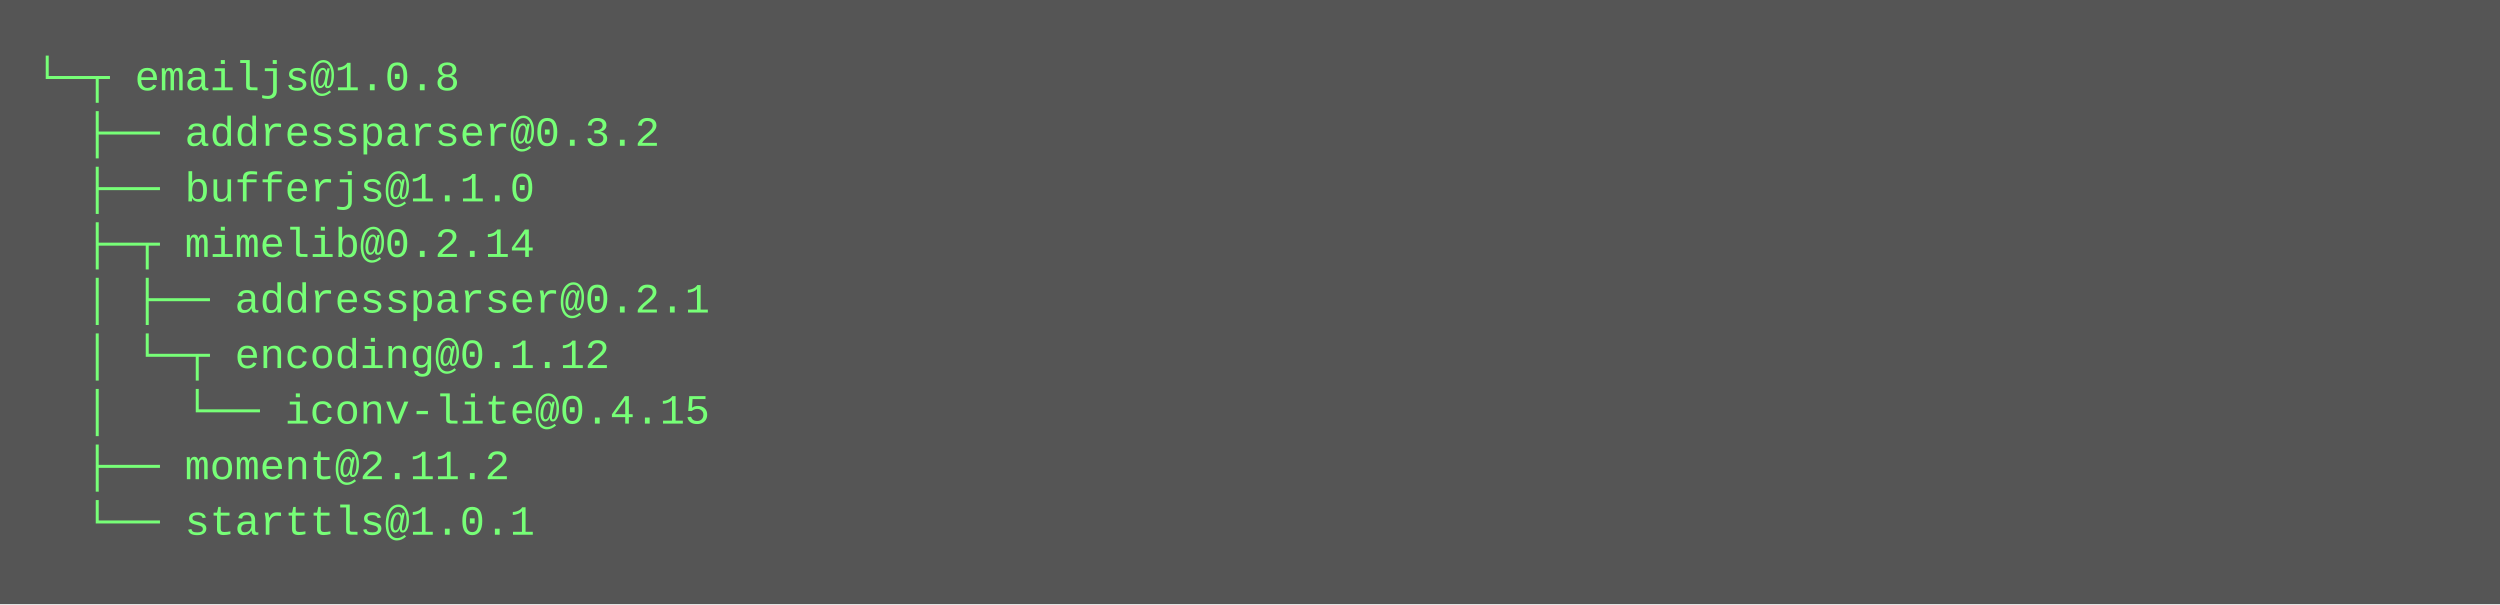
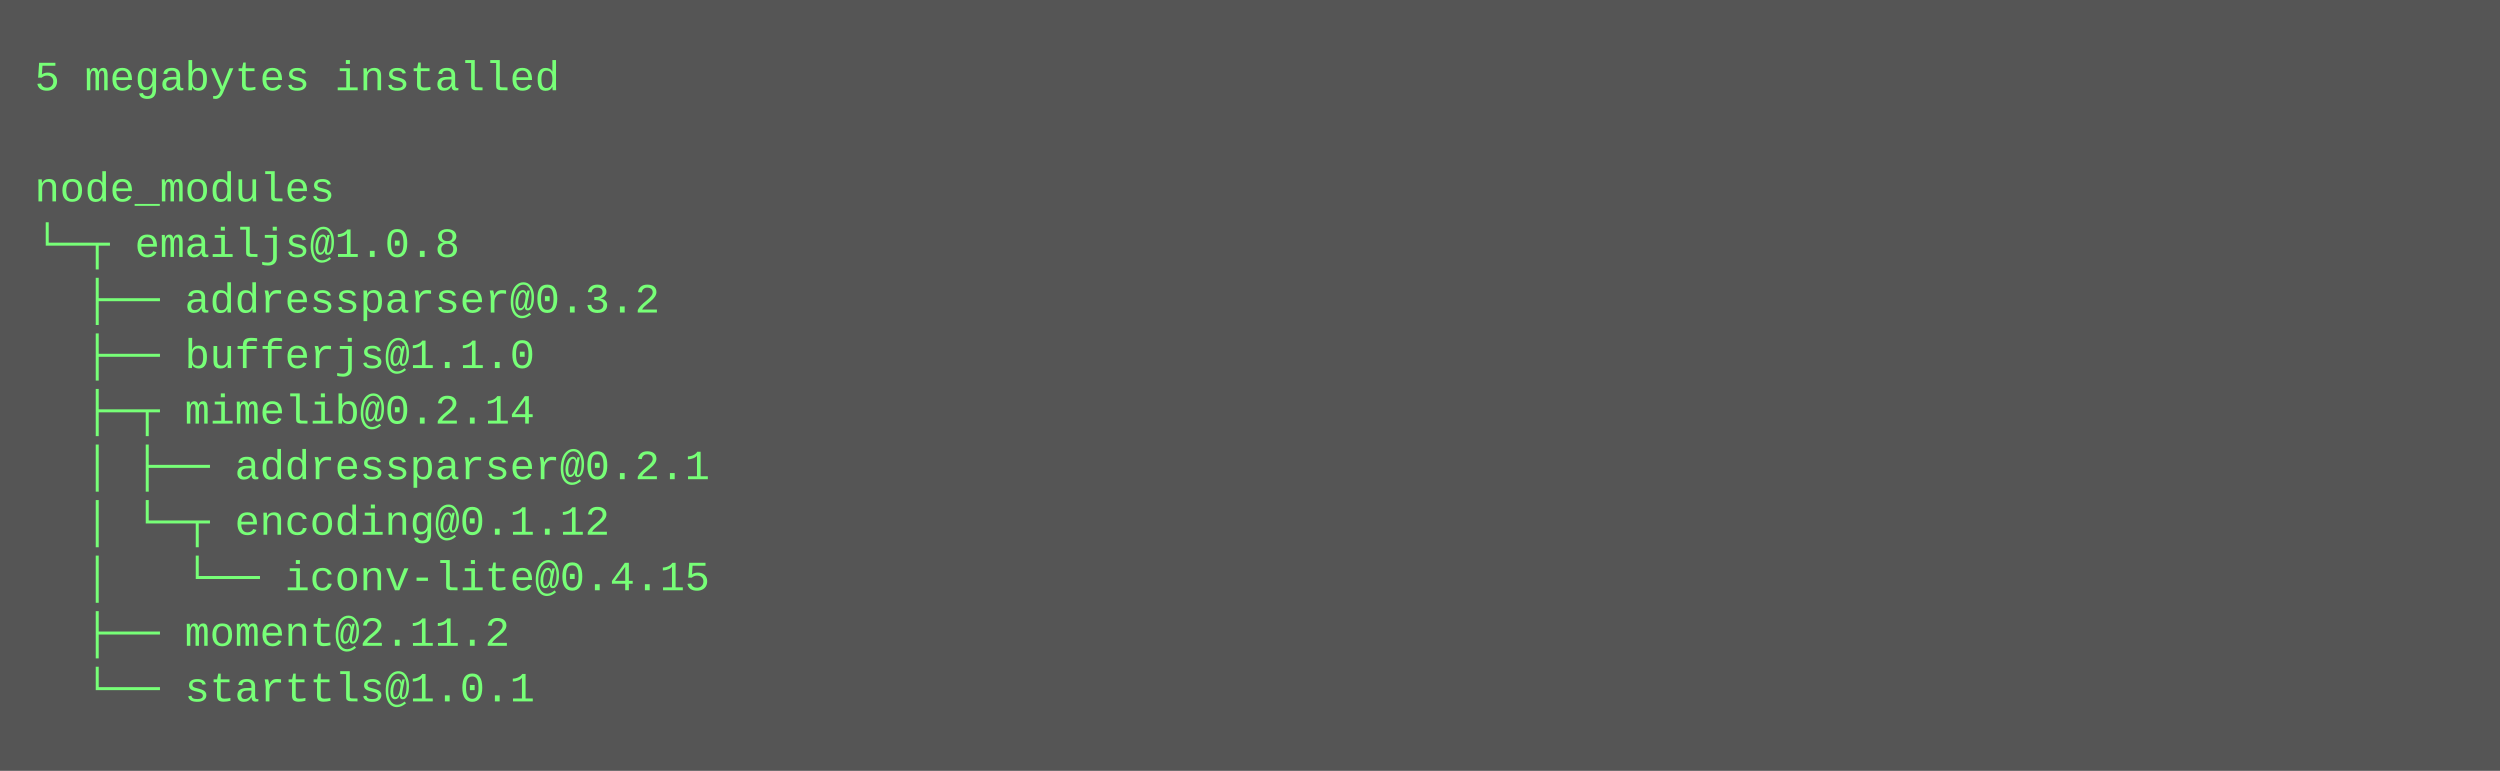
- <svg xmlns="http://www.w3.org/2000/svg" height="174" width="720">
-   <rect height="174" fill="#555" width="720" />
+ <svg xmlns="http://www.w3.org/2000/svg" height="222" width="720">
+   <rect height="222" fill="#555" width="720" />
  <text fill="#7f7" font-family="Courier New" font-size="12" xml:space="preserve">
-     <tspan x="10" y="26">└─┬ emailjs@1.0.8 </tspan>
-     <tspan x="10" y="42">  ├── addressparser@0.3.2 </tspan>
-     <tspan x="10" y="58">  ├── bufferjs@1.1.0 </tspan>
-     <tspan x="10" y="74">  ├─┬ mimelib@0.2.14 </tspan>
-     <tspan x="10" y="90">  │ ├── addressparser@0.2.1 </tspan>
-     <tspan x="10" y="106">  │ └─┬ encoding@0.1.12 </tspan>
-     <tspan x="10" y="122">  │   └── iconv-lite@0.4.15 </tspan>
-     <tspan x="10" y="138">  ├── moment@2.11.2 </tspan>
-     <tspan x="10" y="154">  └── starttls@1.0.1</tspan>
+     <tspan x="10" y="26">5 megabytes installed</tspan>
+     <tspan x="10" y="42" />
+     <tspan x="10" y="58">node_modules</tspan>
+     <tspan x="10" y="74">└─┬ emailjs@1.0.8 </tspan>
+     <tspan x="10" y="90">  ├── addressparser@0.3.2 </tspan>
+     <tspan x="10" y="106">  ├── bufferjs@1.1.0 </tspan>
+     <tspan x="10" y="122">  ├─┬ mimelib@0.2.14 </tspan>
+     <tspan x="10" y="138">  │ ├── addressparser@0.2.1 </tspan>
+     <tspan x="10" y="154">  │ └─┬ encoding@0.1.12 </tspan>
+     <tspan x="10" y="170">  │   └── iconv-lite@0.4.15 </tspan>
+     <tspan x="10" y="186">  ├── moment@2.11.2 </tspan>
+     <tspan x="10" y="202">  └── starttls@1.0.1</tspan>
  </text>
</svg>
